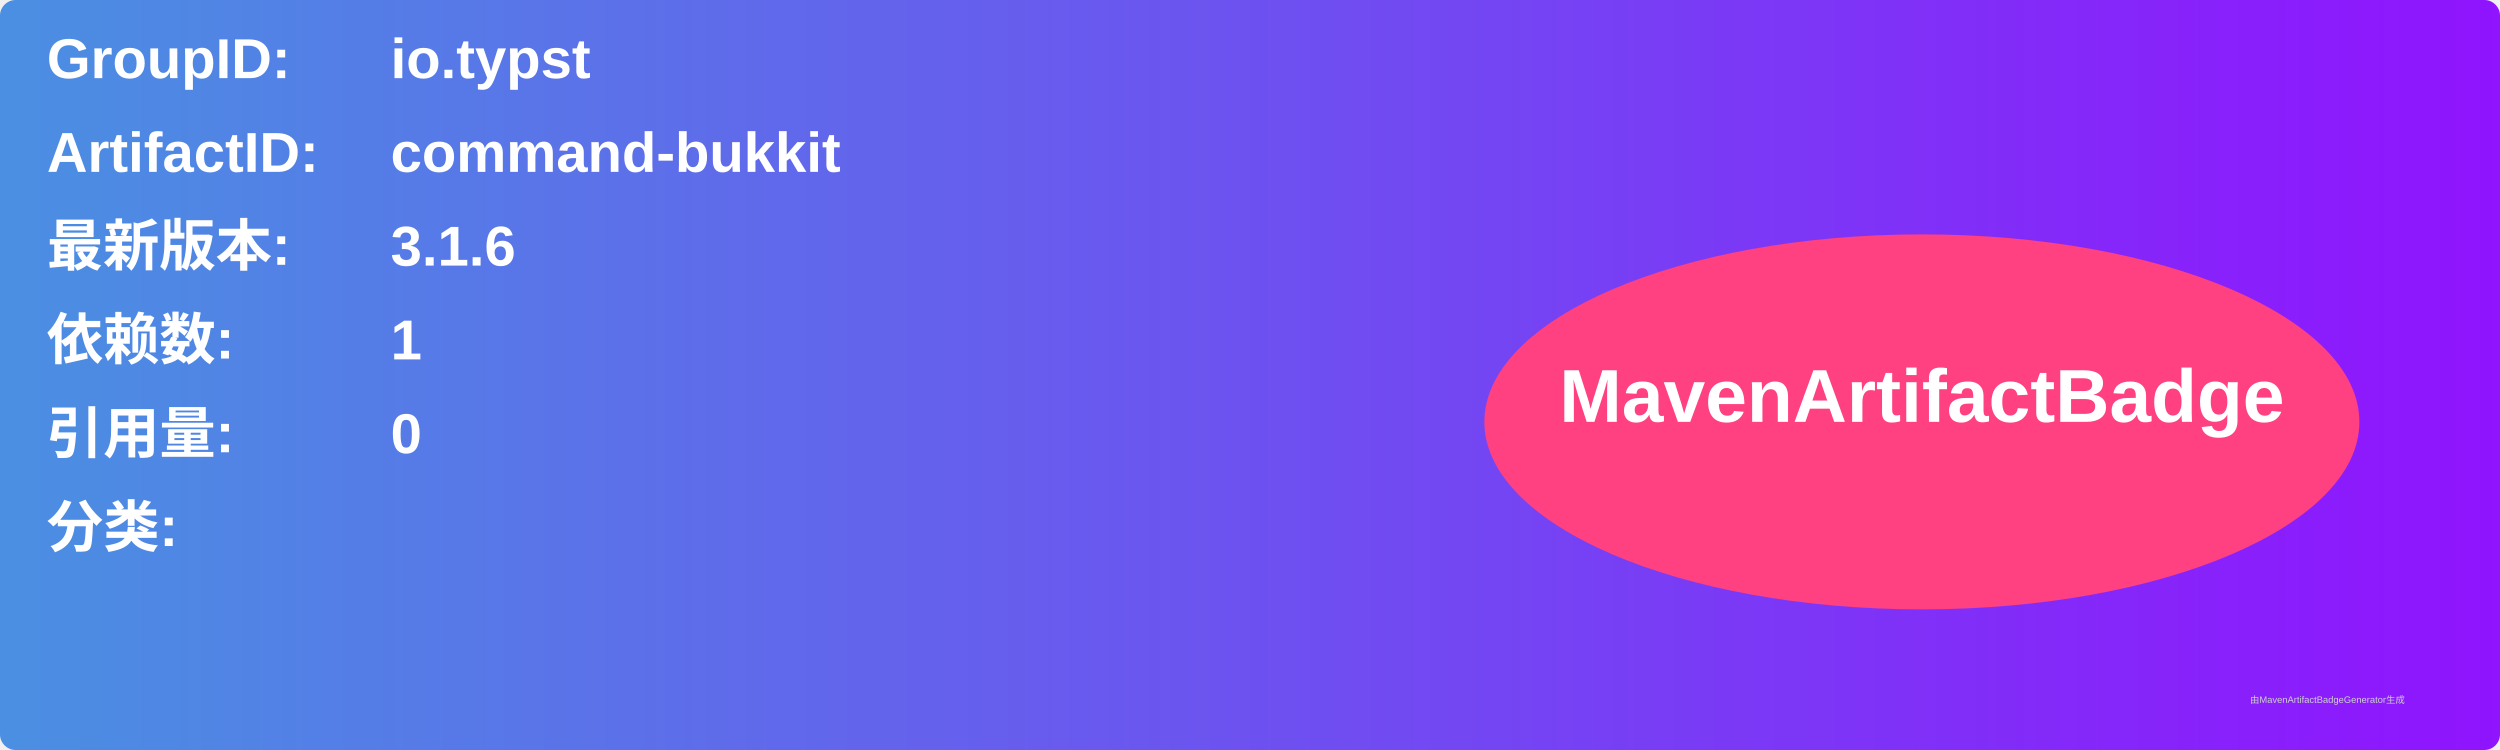
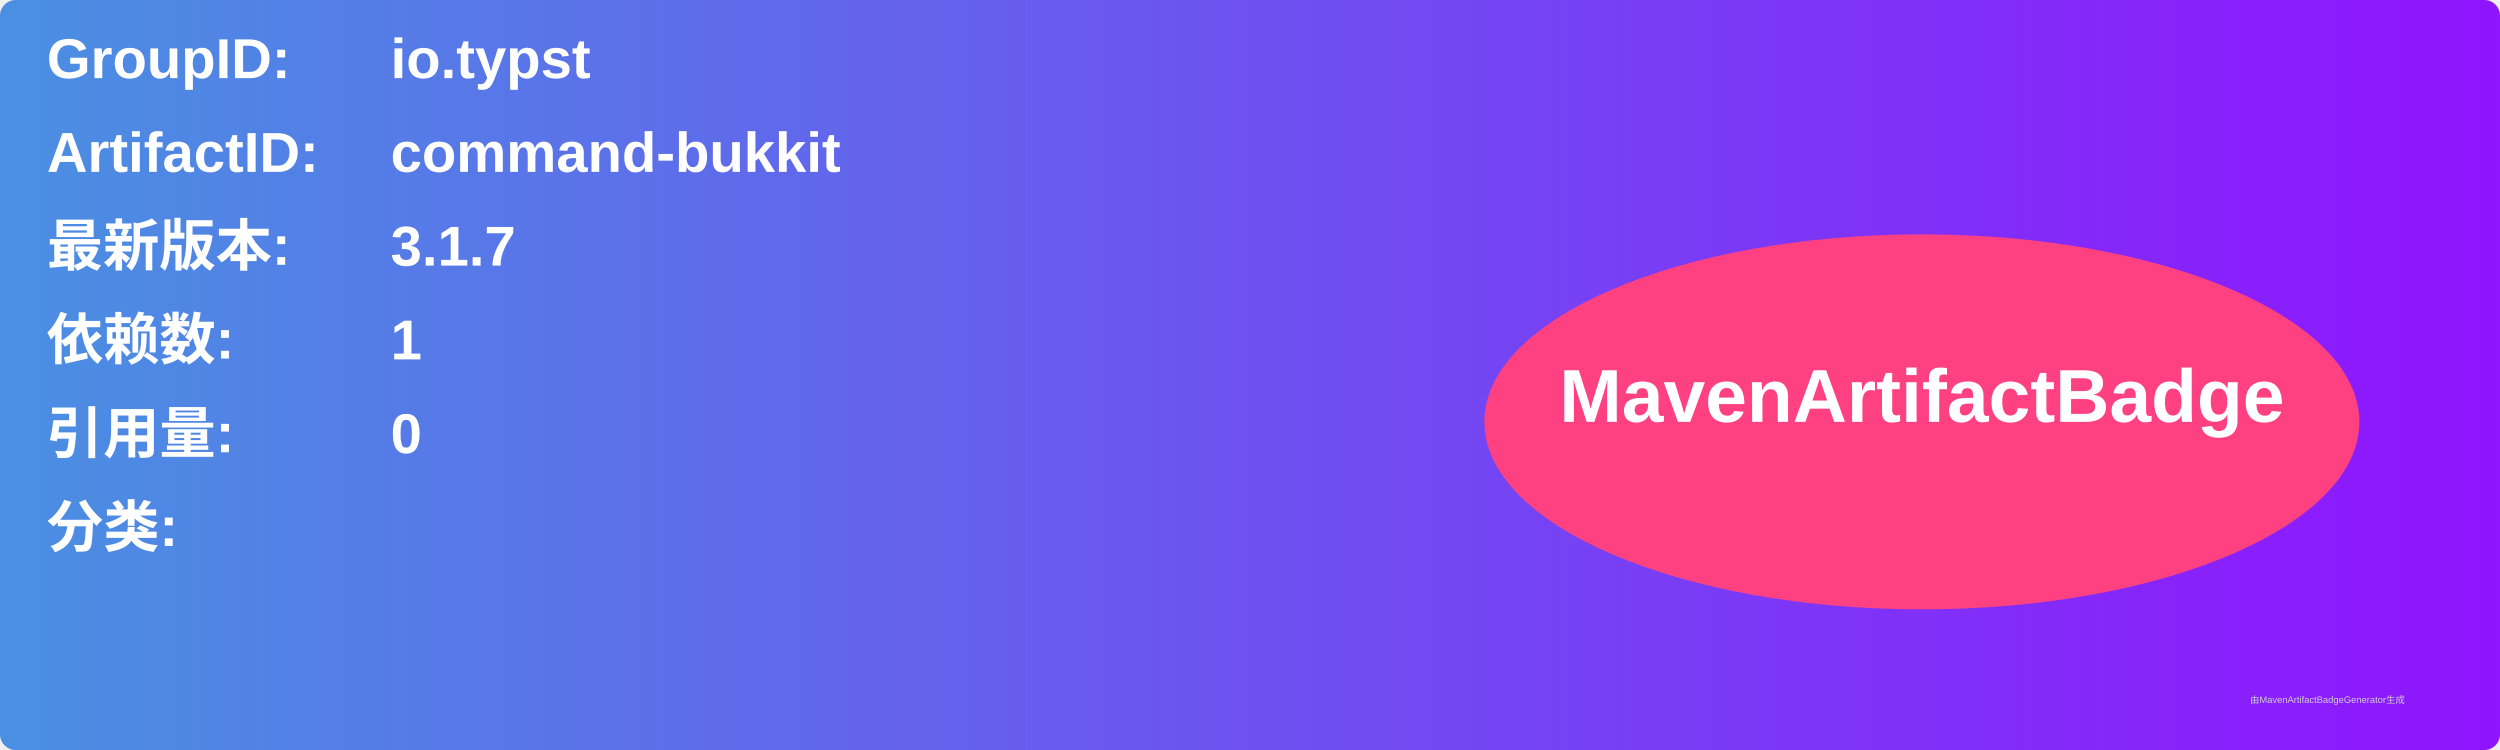
<svg xmlns="http://www.w3.org/2000/svg" width="800" height="240" viewBox="0 0 800 240">
  <linearGradient id="grad" x1="0%" y1="0%" x2="100%" y2="0%">
    <stop offset="0%" stop-color="#4a90e2" />
    <stop offset="100%" stop-color="#9013fe" />
  </linearGradient>
  <rect width="100%" height="100%" rx="5" ry="5" fill="url(#grad)" />
  <g transform="translate(15, 15)">
    <text x="0" y="10" font-family="Arial" font-size="18" fill="white" font-weight="bold" width="260">GroupID:</text>
    <text x="110" y="10" font-family="Arial" font-size="18" fill="white" font-weight="bold" width="460">io.typst</text>
    <text x="0" y="40" font-family="Arial" font-size="18" fill="white" font-weight="bold" width="260">ArtifactID:</text>
    <text x="110" y="40" font-family="Arial" font-size="18" fill="white" font-weight="bold" width="460">command-bukkit</text>
    <text x="0" y="70" font-family="Arial" font-size="18" fill="white" font-weight="bold">最新版本:</text>
    <text x="110" y="70" font-family="Arial" font-size="18" fill="white" font-weight="bold">
-       <tspan font-weight="bold">3.1.6</tspan>
+       <tspan font-weight="bold">3.1.7</tspan>
    </text>
    <text x="0" y="100" font-family="Arial" font-size="18" fill="white" font-weight="bold">依赖数: </text>
    <text x="110" y="100" font-family="Arial" font-size="18" fill="white">
      <tspan font-weight="bold">1</tspan>
    </text>
    <text x="0" y="130" font-family="Arial" font-size="18" fill="white" font-weight="bold">引用量: </text>
    <text x="110" y="130" font-family="Arial" font-size="18" fill="white">
      <tspan font-weight="bold">0</tspan>
    </text>
    <text x="0" y="160" font-family="Arial" font-size="18" fill="white" font-weight="bold">分类:</text>
    <text x="10" y="190" font-family="Arial" font-size="10" fill="white">
      <tspan font-weight="bold" />
    </text>
    <ellipse cx="600" cy="120" rx="140" ry="60" fill="#ff4081" />
    <text x="600" y="120" text-anchor="middle" font-family="Arial" font-size="24" fill="white" font-weight="bold">MavenArtifactBadge</text>
  </g>
  <text x="720" y="225" font-family="Arial" font-size="3" fill="#d0d0d0">由MavenArtifactBadgeGenerator生成</text>
</svg>
